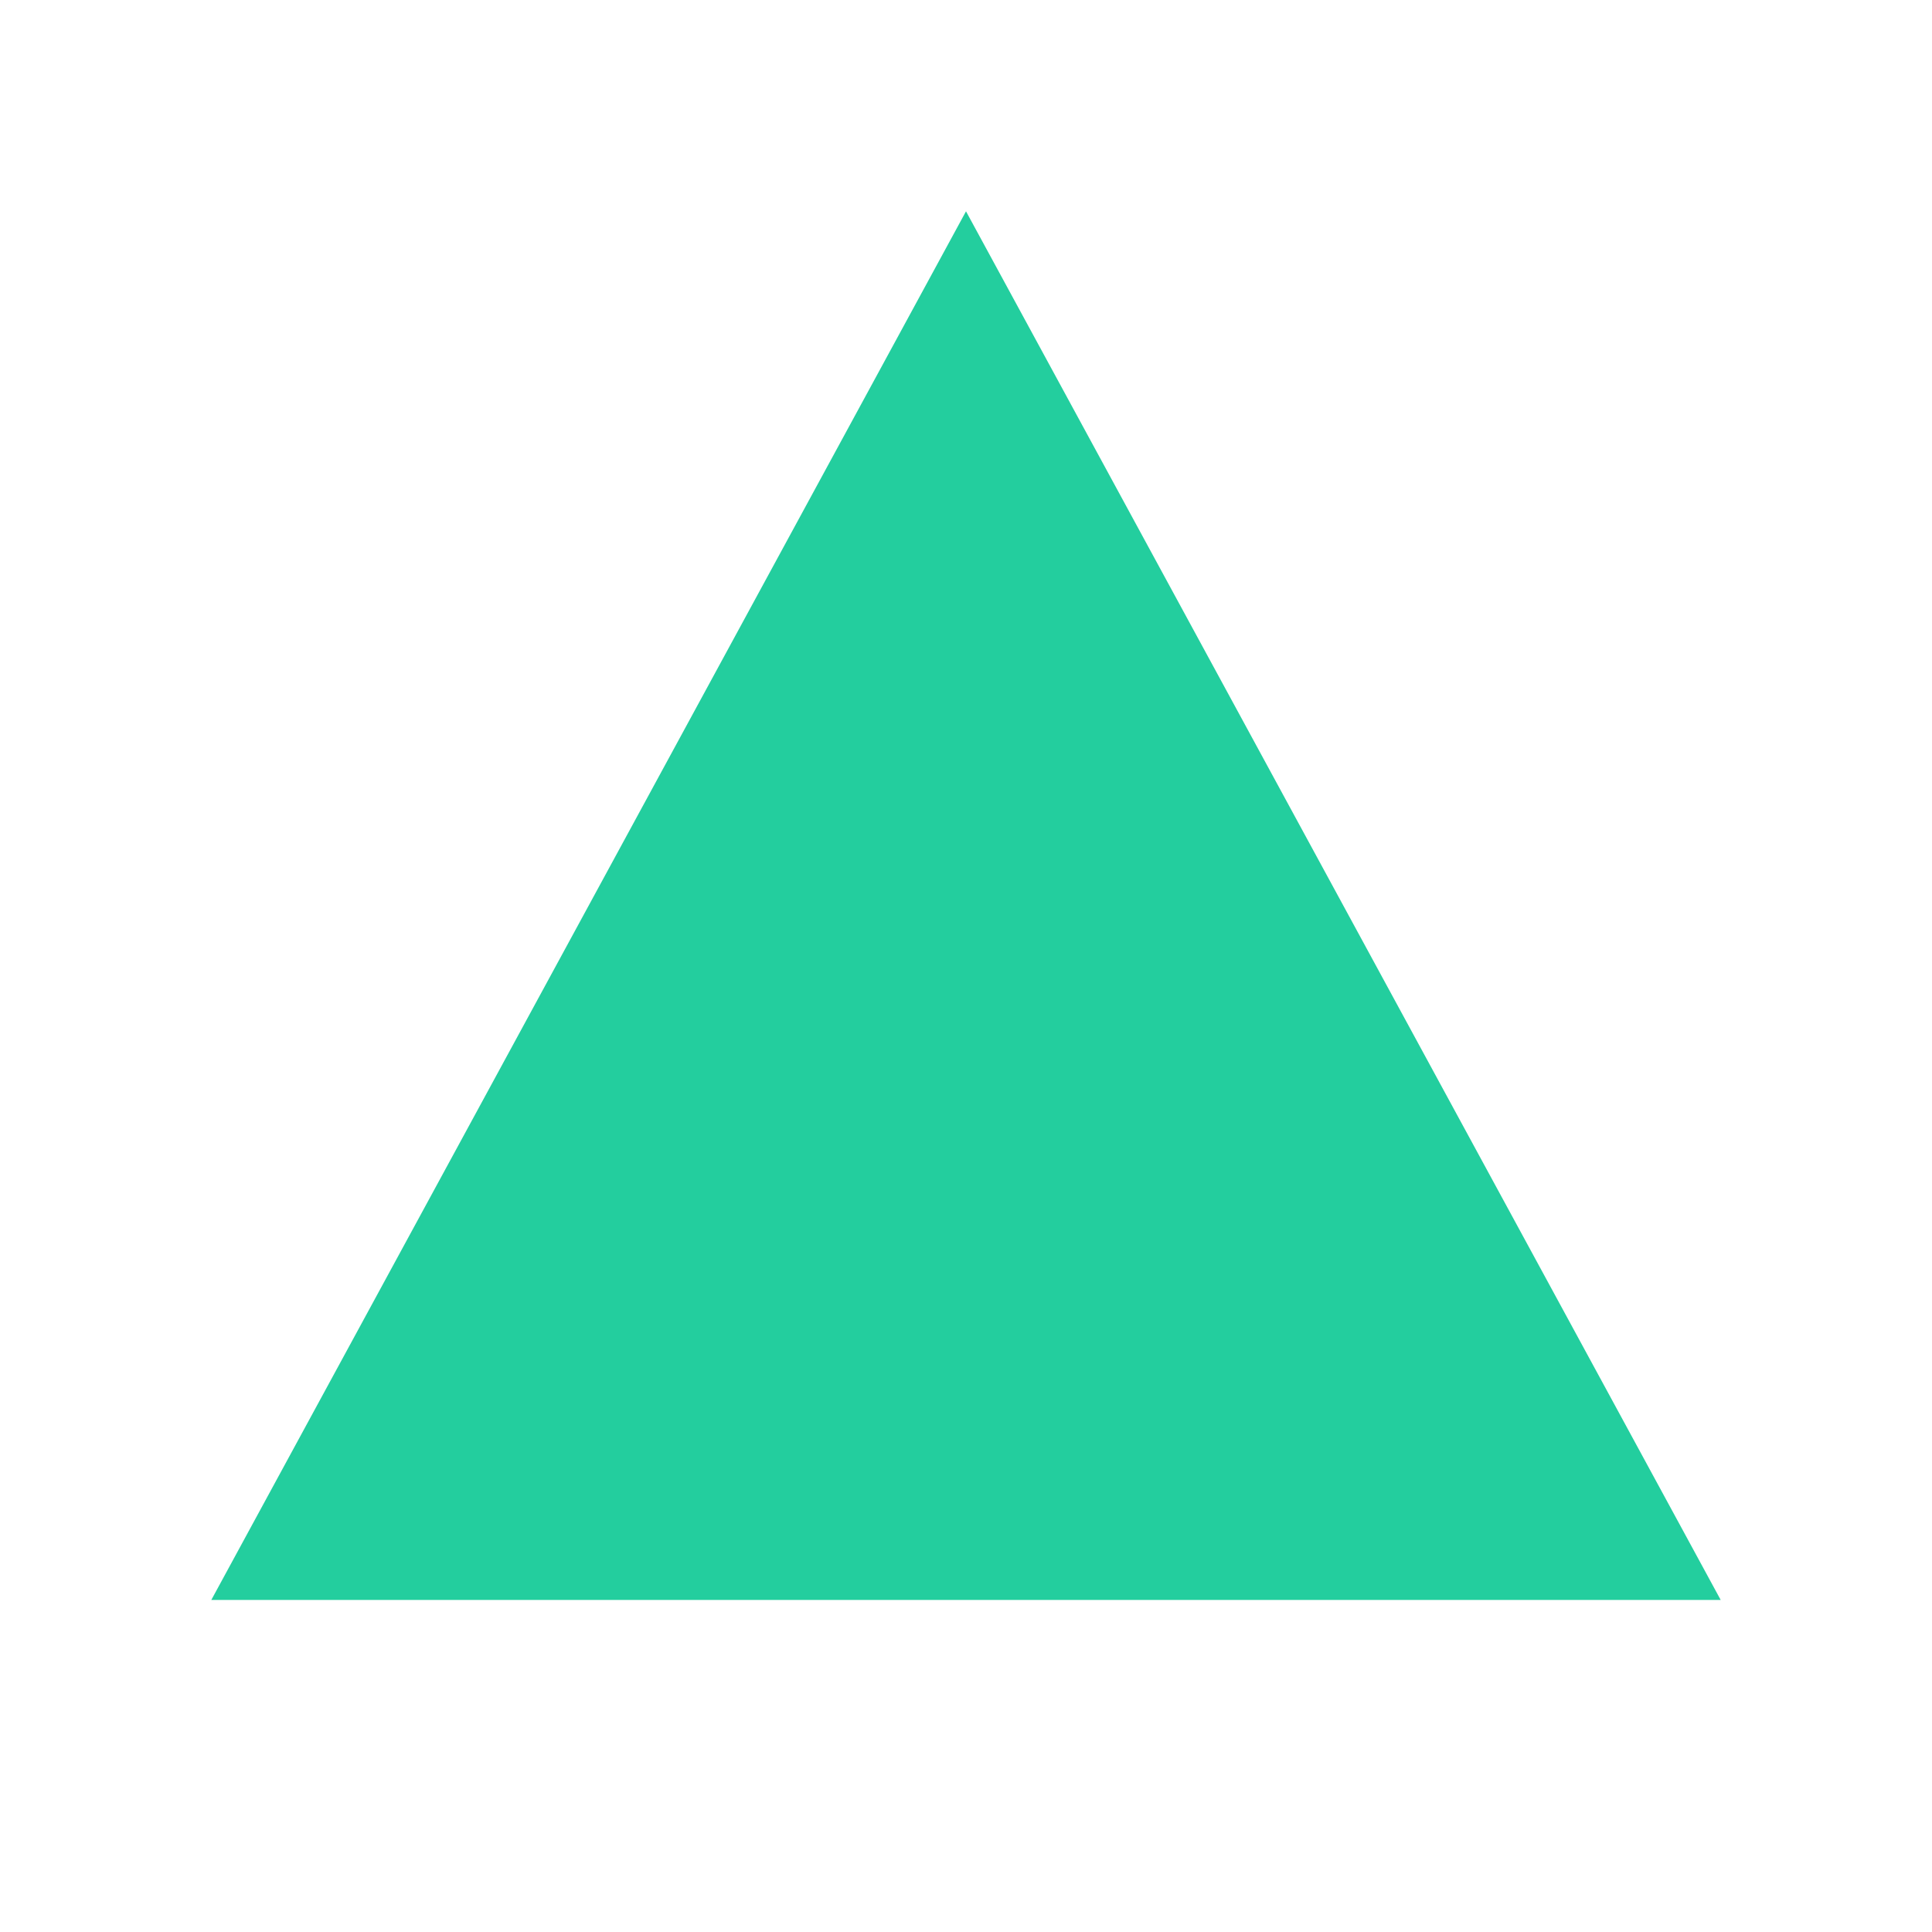
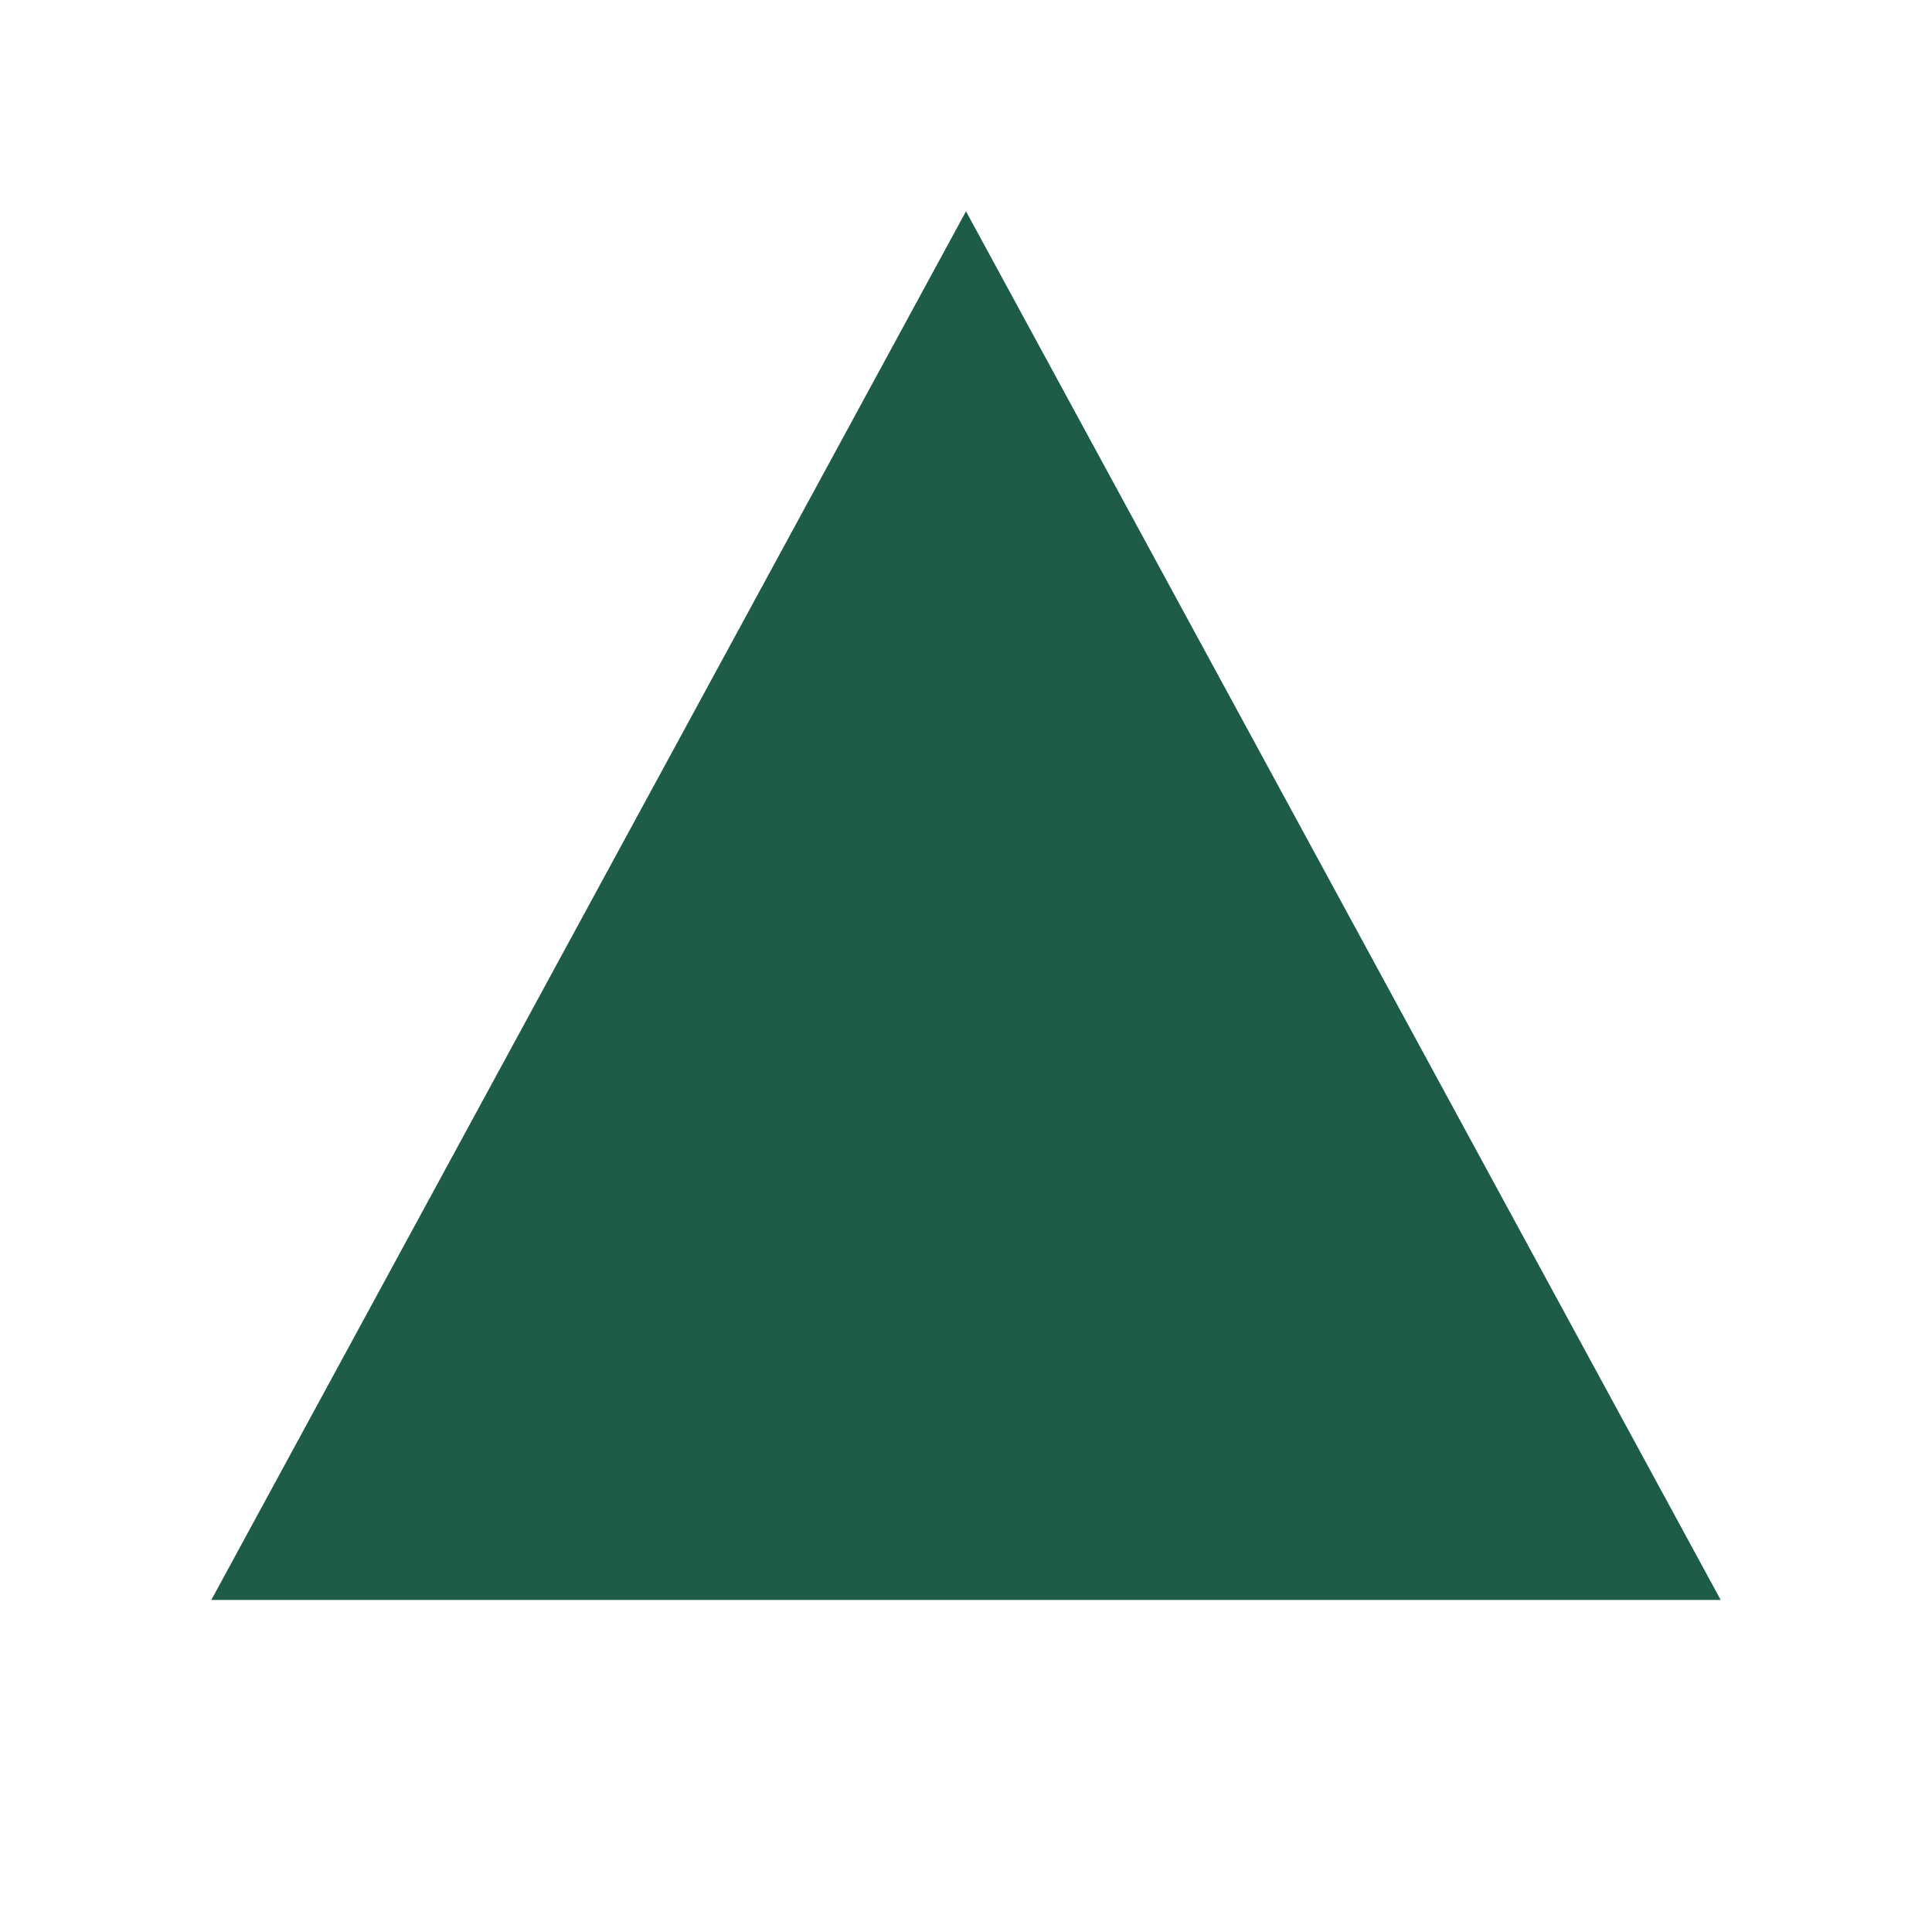
<svg xmlns="http://www.w3.org/2000/svg" width="256" height="256" viewBox="0 0 256 256" fill="none">
-   <path d="M128 28 L228 212 L28 212 Z" fill="#23CE9E" />
+   <path d="M128 28 L228 212 L28 212 Z" fill="#1F5C45" />
</svg>
